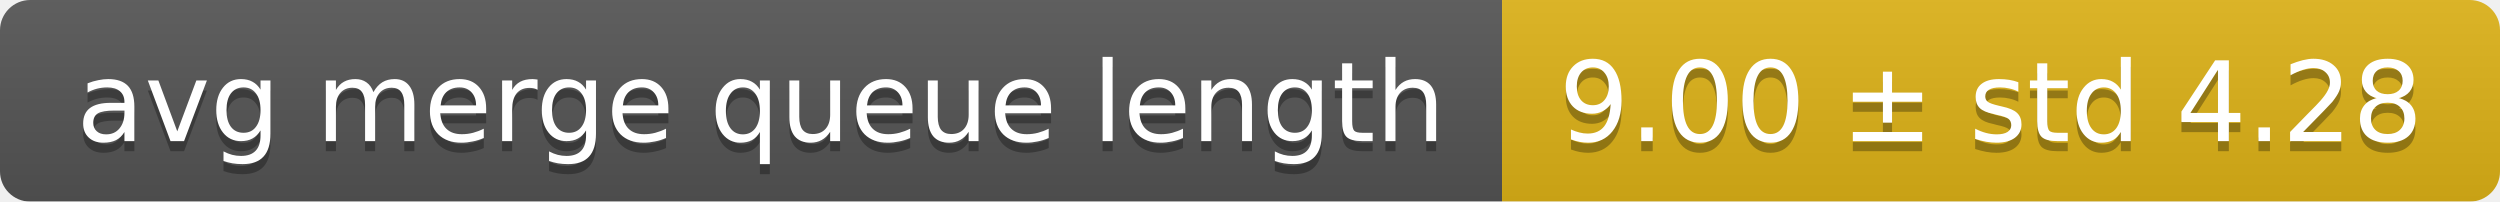
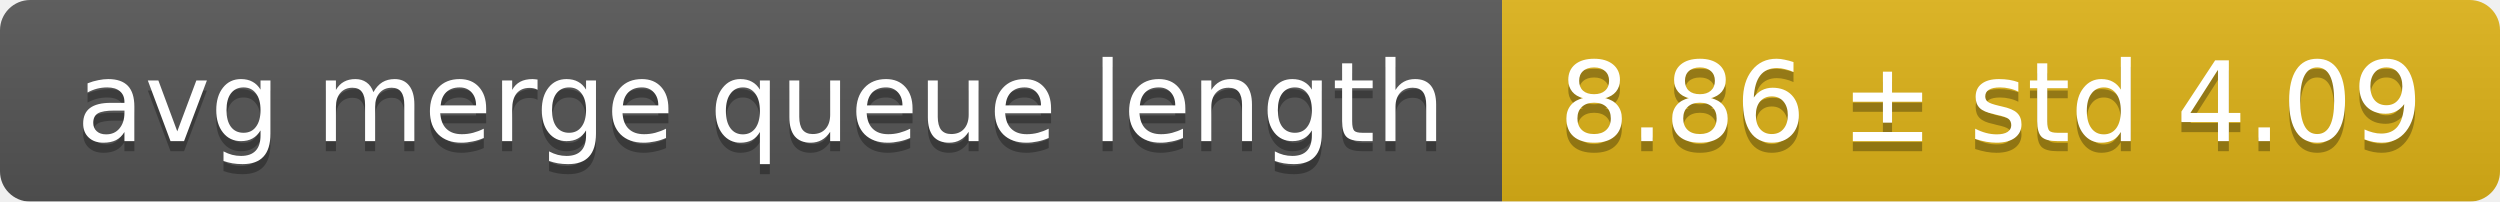
<svg xmlns="http://www.w3.org/2000/svg" width="248" height="20">
  <linearGradient id="smooth" x2="0" y2="100%">
    <stop offset="0" stop-color="#bbb" stop-opacity=".1" />
    <stop offset="1" stop-opacity=".1" />
  </linearGradient>
  <mask id="round">
    <rect width="248" height="20" rx="3" fill="#fff" />
  </mask>
  <g mask="url(#round)">
    <rect width="149" height="20" fill="#555" />
    <rect x="149" width="99" height="20" fill="#dfb317" />
    <rect width="248" height="20" fill="url(#smooth)" />
  </g>
  <g fill="#fff" text-anchor="middle" font-family="DejaVu Sans,Verdana,Geneva,sans-serif" font-size="11">
    <text x="75.5" y="15" fill="#010101" fill-opacity=".3">avg merge queue length</text>
    <text x="75.5" y="14">avg merge queue length</text>
-     <text x="197.5" y="15" fill="#010101" fill-opacity=".3">9.00 ± std 4.28</text>
-     <text x="197.5" y="14">9.00 ± std 4.28</text>
+     <text x="197.5" y="15" fill="#010101" fill-opacity=".3">8.86 ± std 4.09</text>
+     <text x="197.5" y="14">8.86 ± std 4.09</text>
  </g>
</svg>
